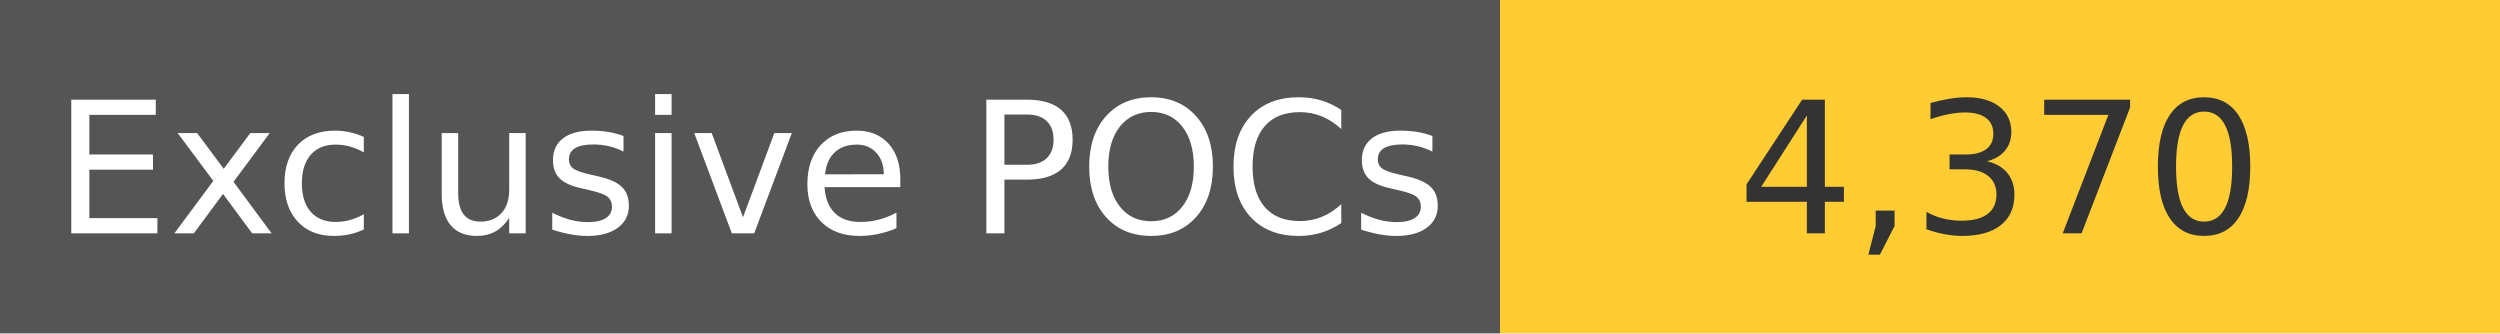
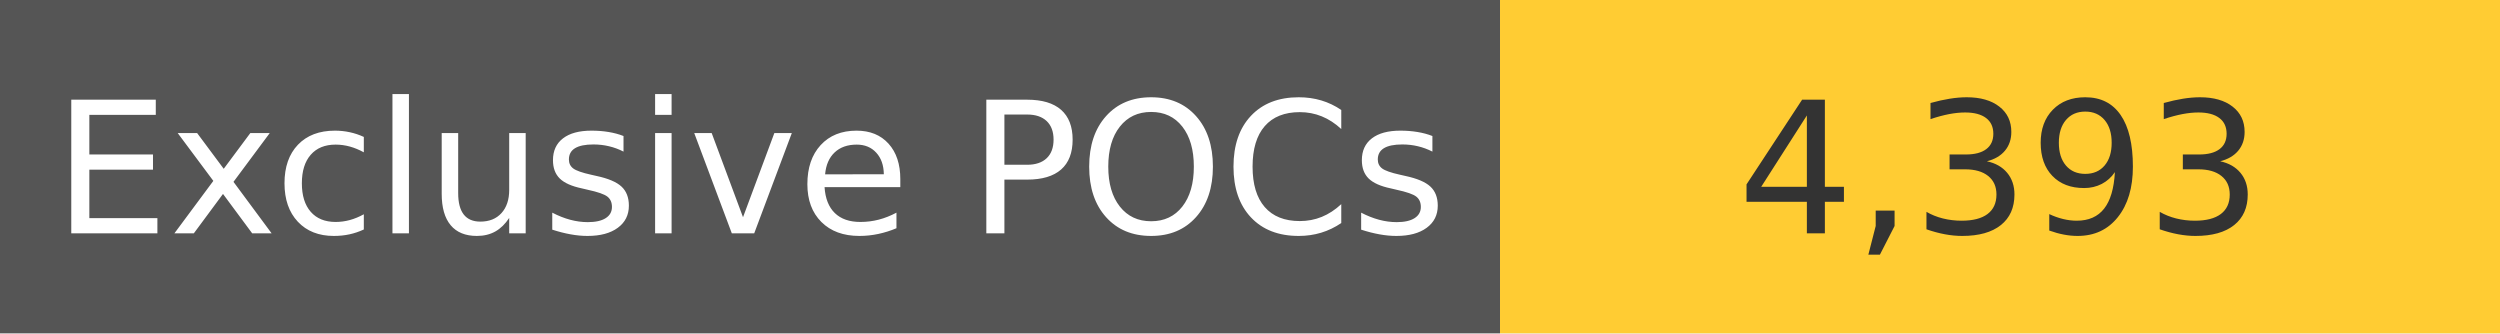
<svg xmlns="http://www.w3.org/2000/svg" width="150" height="20" role="img">
  <linearGradient id="s" x2="0" y2="100%">
    <stop offset="0" stop-color="#bbb" stop-opacity=".1" />
    <stop offset="1" stop-opacity=".1" />
  </linearGradient>
  <g>
    <rect width="90" height="20" fill="#555" />
    <rect x="90" width="267" height="20" fill="#ffcc33" />
  </g>
  <g fill="#fff" text-anchor="middle" font-family="Verdana,Geneva,DejaVu Sans,sans-serif" text-rendering="geometricPrecision" font-size="110">
    <text x="450" y="140" transform="scale(.1)" fill="#fff">
            Exclusive POCs
        </text>
    <text x="1200" y="140" transform="scale(.1)" fill="#333">
-             4,370
+             4,393
        </text>
  </g>
</svg>
